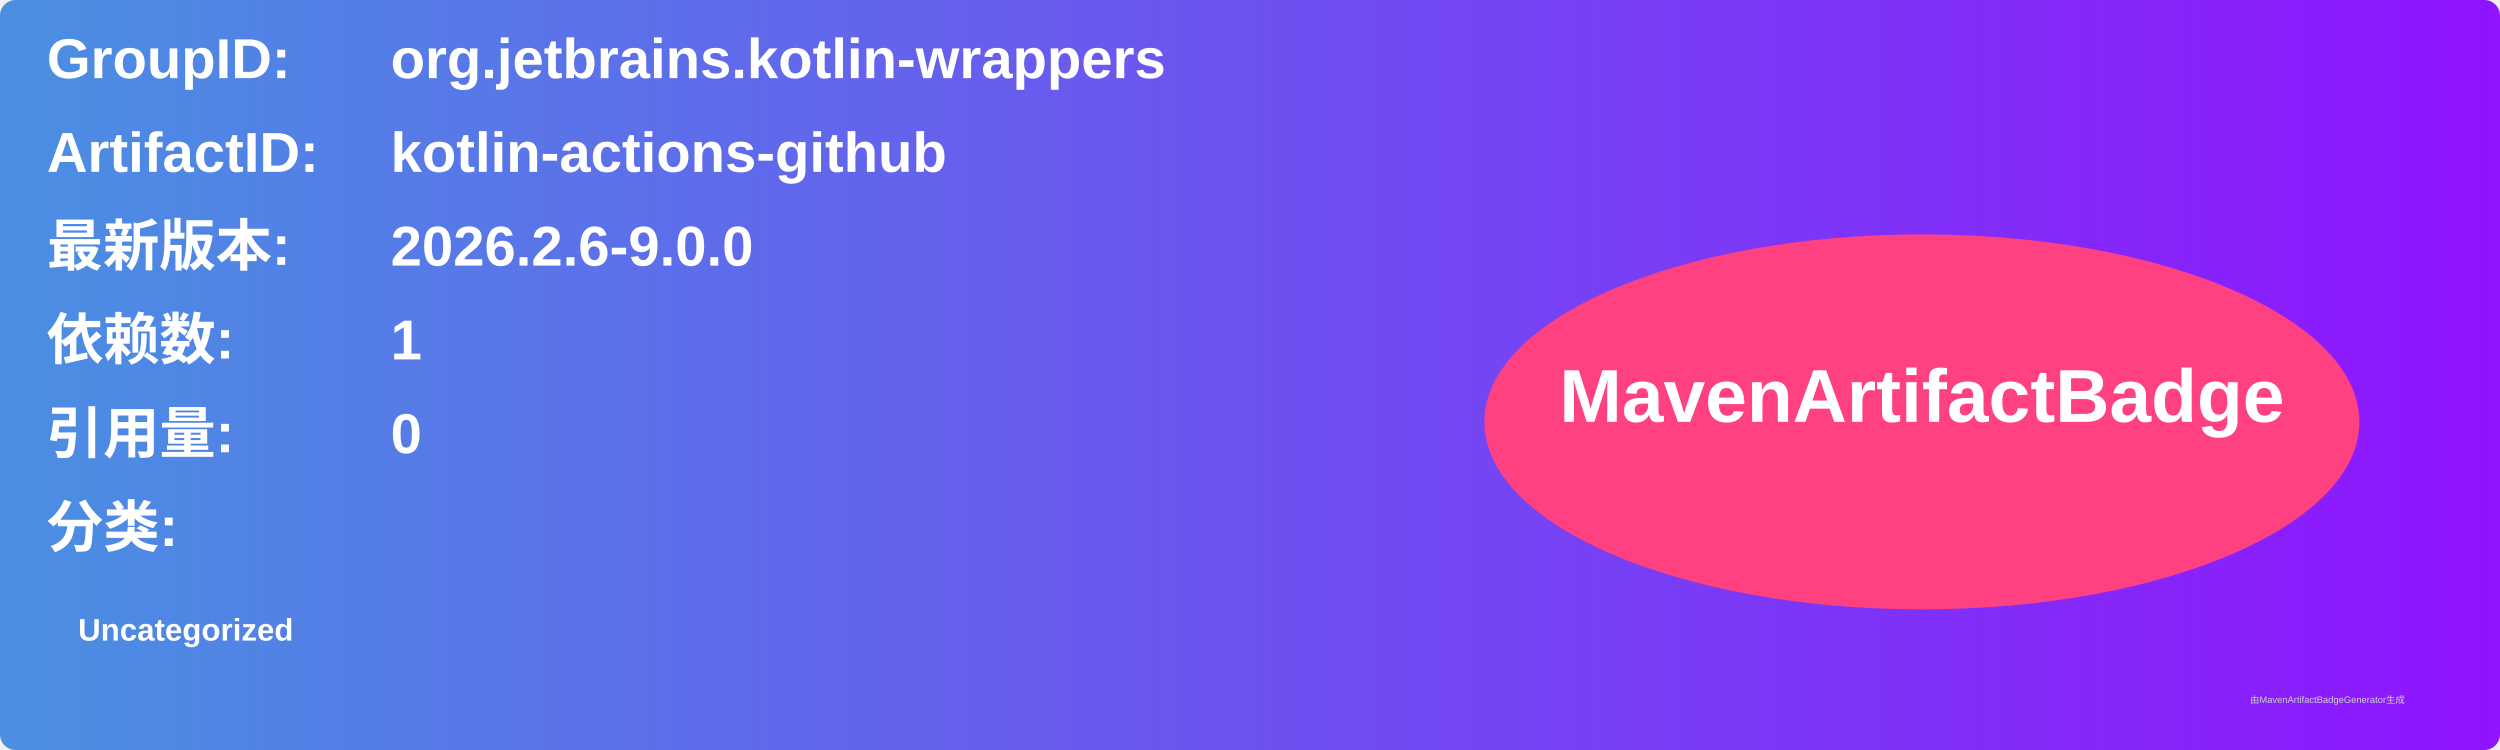
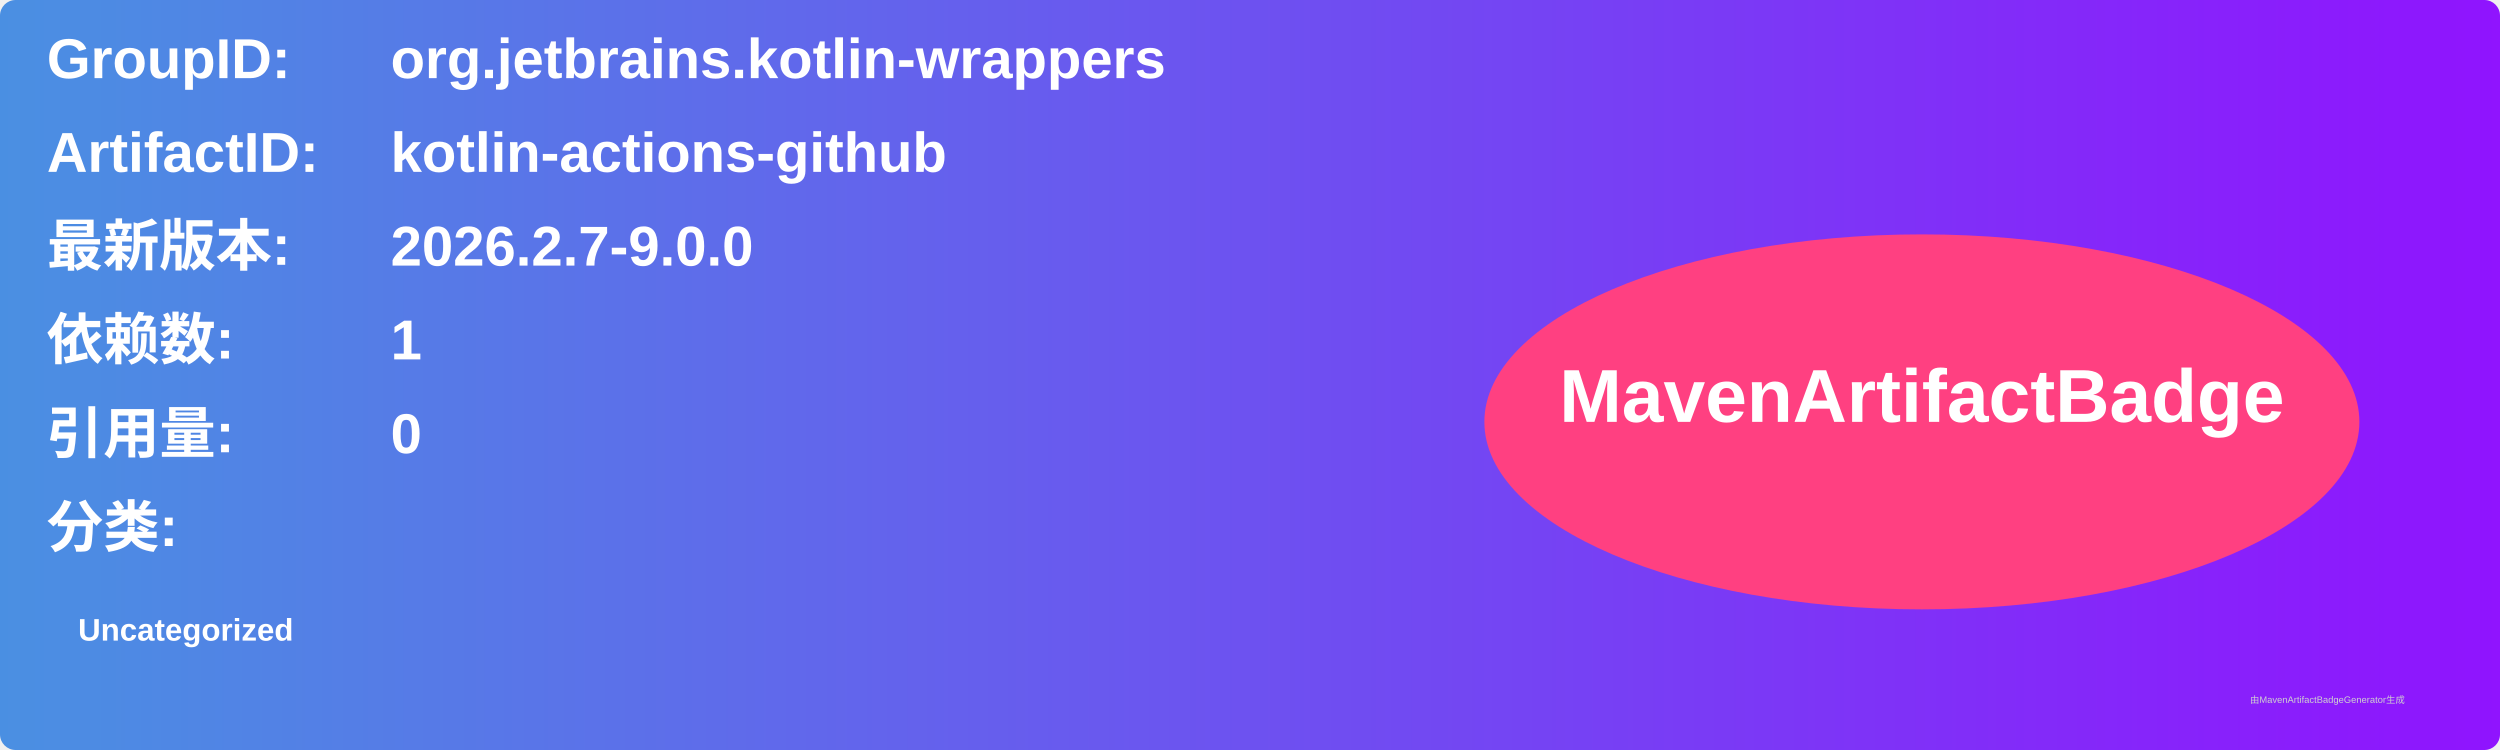
<svg xmlns="http://www.w3.org/2000/svg" width="800" height="240" viewBox="0 0 800 240">
  <linearGradient id="grad" x1="0%" y1="0%" x2="100%" y2="0%">
    <stop offset="0%" stop-color="#4a90e2" />
    <stop offset="100%" stop-color="#9013fe" />
  </linearGradient>
  <rect width="100%" height="100%" rx="5" ry="5" fill="url(#grad)" />
  <g transform="translate(15, 15)">
    <text x="0" y="10" font-family="Arial" font-size="18" fill="white" font-weight="bold" width="260">GroupID:</text>
    <text x="110" y="10" font-family="Arial" font-size="18" fill="white" font-weight="bold" width="460">org.jetbrains.kotlin-wrappers</text>
    <text x="0" y="40" font-family="Arial" font-size="18" fill="white" font-weight="bold" width="260">ArtifactID:</text>
    <text x="110" y="40" font-family="Arial" font-size="18" fill="white" font-weight="bold" width="460">kotlin-actions-github</text>
    <text x="0" y="70" font-family="Arial" font-size="18" fill="white" font-weight="bold">最新版本:</text>
    <text x="110" y="70" font-family="Arial" font-size="18" fill="white" font-weight="bold">
-       <tspan font-weight="bold">2026.2.6-9.0.0</tspan>
+       <tspan font-weight="bold">2026.2.7-9.0.0</tspan>
    </text>
    <text x="0" y="100" font-family="Arial" font-size="18" fill="white" font-weight="bold">依赖数: </text>
    <text x="110" y="100" font-family="Arial" font-size="18" fill="white">
      <tspan font-weight="bold">1</tspan>
    </text>
    <text x="0" y="130" font-family="Arial" font-size="18" fill="white" font-weight="bold">引用量: </text>
    <text x="110" y="130" font-family="Arial" font-size="18" fill="white">
      <tspan font-weight="bold">0</tspan>
    </text>
    <text x="0" y="160" font-family="Arial" font-size="18" fill="white" font-weight="bold">分类:</text>
    <text x="10" y="190" font-family="Arial" font-size="10" fill="white">
      <tspan font-weight="bold">Uncategorized</tspan>
    </text>
    <ellipse cx="600" cy="120" rx="140" ry="60" fill="#ff4081" />
    <text x="600" y="120" text-anchor="middle" font-family="Arial" font-size="24" fill="white" font-weight="bold">MavenArtifactBadge</text>
  </g>
  <text x="720" y="225" font-family="Arial" font-size="3" fill="#d0d0d0">由MavenArtifactBadgeGenerator生成</text>
</svg>
